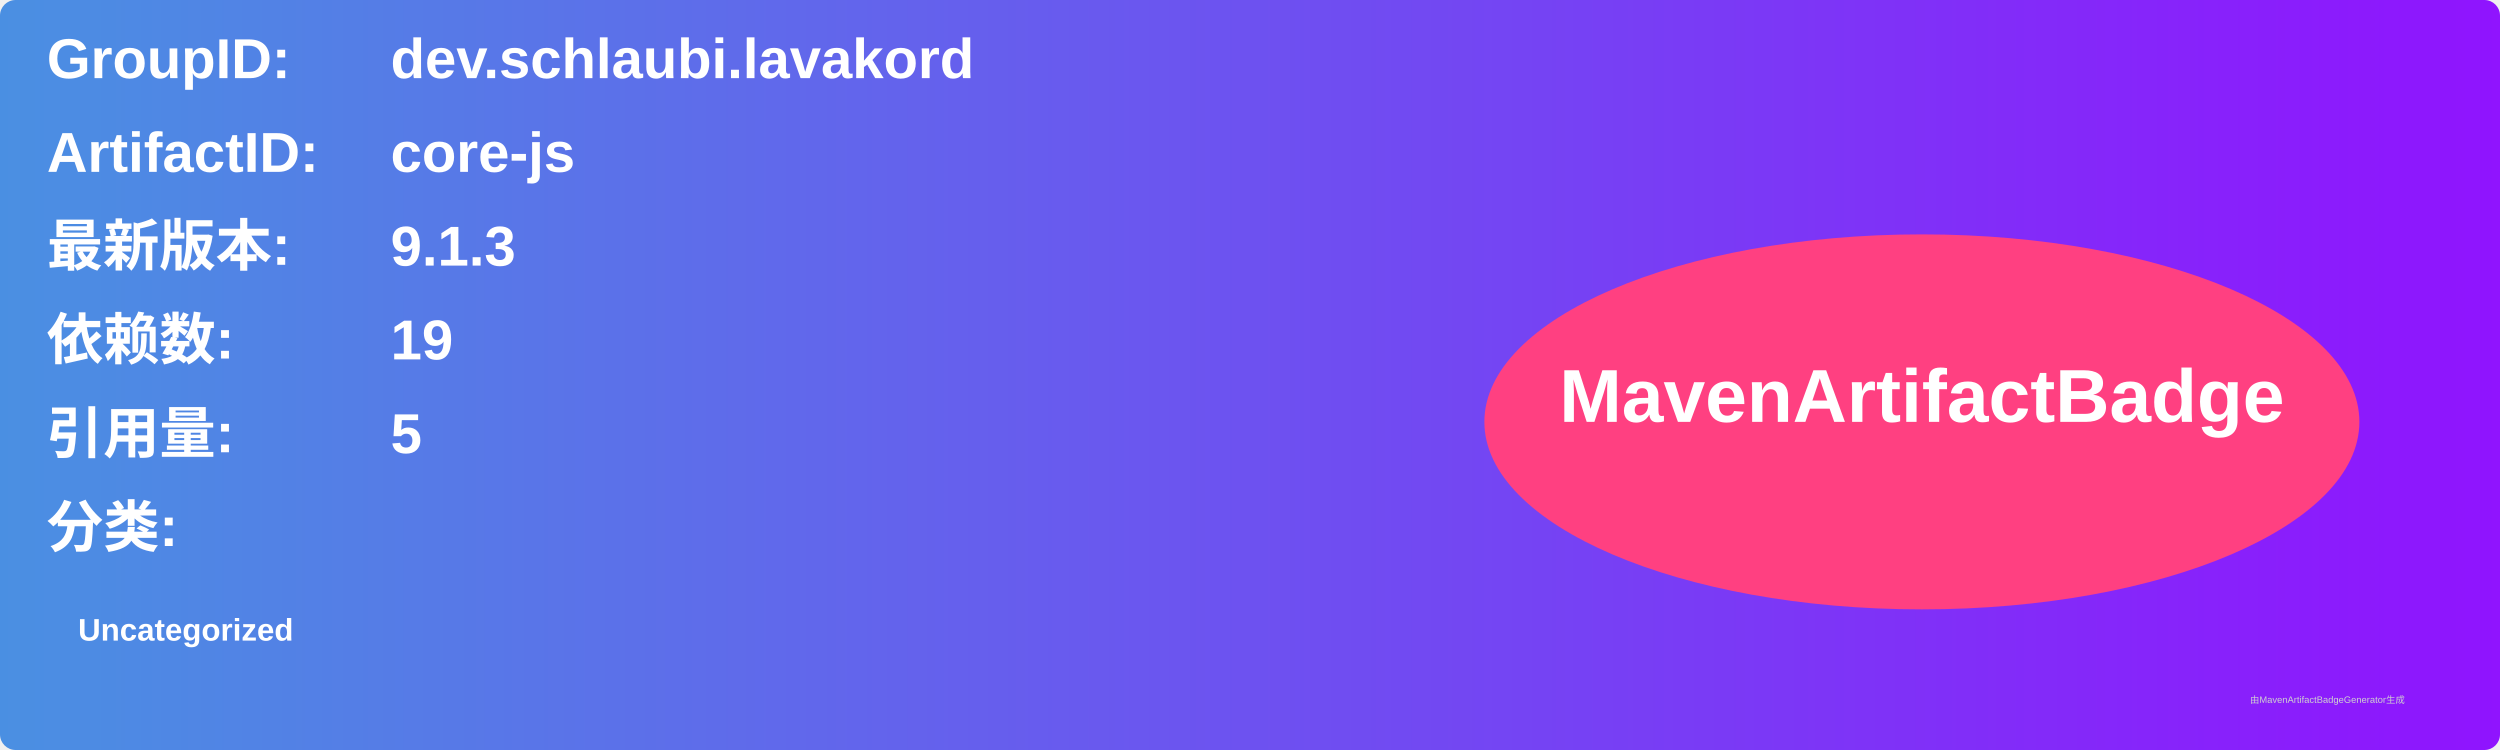
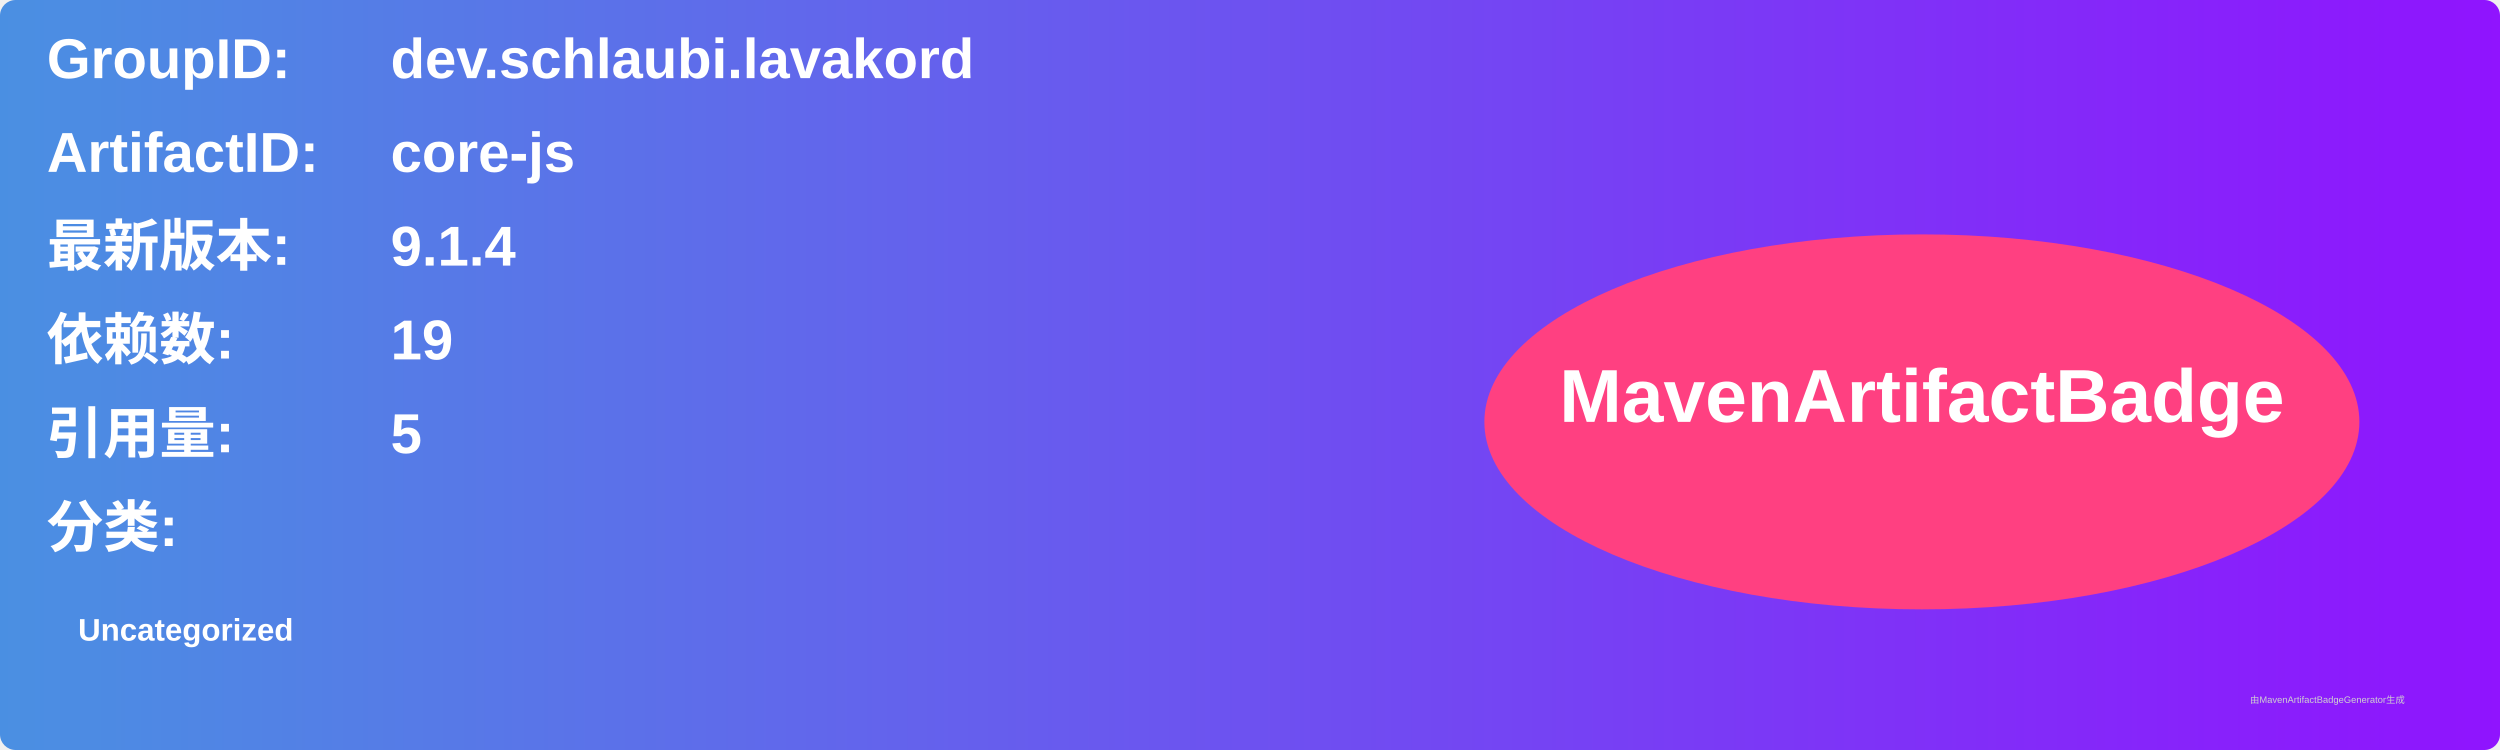
<svg xmlns="http://www.w3.org/2000/svg" width="800" height="240" viewBox="0 0 800 240">
  <linearGradient id="grad" x1="0%" y1="0%" x2="100%" y2="0%">
    <stop offset="0%" stop-color="#4a90e2" />
    <stop offset="100%" stop-color="#9013fe" />
  </linearGradient>
  <rect width="100%" height="100%" rx="5" ry="5" fill="url(#grad)" />
  <g transform="translate(15, 15)">
    <text x="0" y="10" font-family="Arial" font-size="18" fill="white" font-weight="bold" width="260">GroupID:</text>
    <text x="110" y="10" font-family="Arial" font-size="18" fill="white" font-weight="bold" width="460">dev.schlaubi.lavakord</text>
    <text x="0" y="40" font-family="Arial" font-size="18" fill="white" font-weight="bold" width="260">ArtifactID:</text>
    <text x="110" y="40" font-family="Arial" font-size="18" fill="white" font-weight="bold" width="460">core-js</text>
    <text x="0" y="70" font-family="Arial" font-size="18" fill="white" font-weight="bold">最新版本:</text>
    <text x="110" y="70" font-family="Arial" font-size="18" fill="white" font-weight="bold">
-       <tspan font-weight="bold">9.1.3</tspan>
+       <tspan font-weight="bold">9.1.4</tspan>
    </text>
    <text x="0" y="100" font-family="Arial" font-size="18" fill="white" font-weight="bold">依赖数: </text>
    <text x="110" y="100" font-family="Arial" font-size="18" fill="white">
      <tspan font-weight="bold">19</tspan>
    </text>
    <text x="0" y="130" font-family="Arial" font-size="18" fill="white" font-weight="bold">引用量: </text>
    <text x="110" y="130" font-family="Arial" font-size="18" fill="white">
      <tspan font-weight="bold">5</tspan>
    </text>
    <text x="0" y="160" font-family="Arial" font-size="18" fill="white" font-weight="bold">分类:</text>
    <text x="10" y="190" font-family="Arial" font-size="10" fill="white">
      <tspan font-weight="bold">Uncategorized</tspan>
    </text>
    <ellipse cx="600" cy="120" rx="140" ry="60" fill="#ff4081" />
    <text x="600" y="120" text-anchor="middle" font-family="Arial" font-size="24" fill="white" font-weight="bold">MavenArtifactBadge</text>
  </g>
  <text x="720" y="225" font-family="Arial" font-size="3" fill="#d0d0d0">由MavenArtifactBadgeGenerator生成</text>
</svg>
